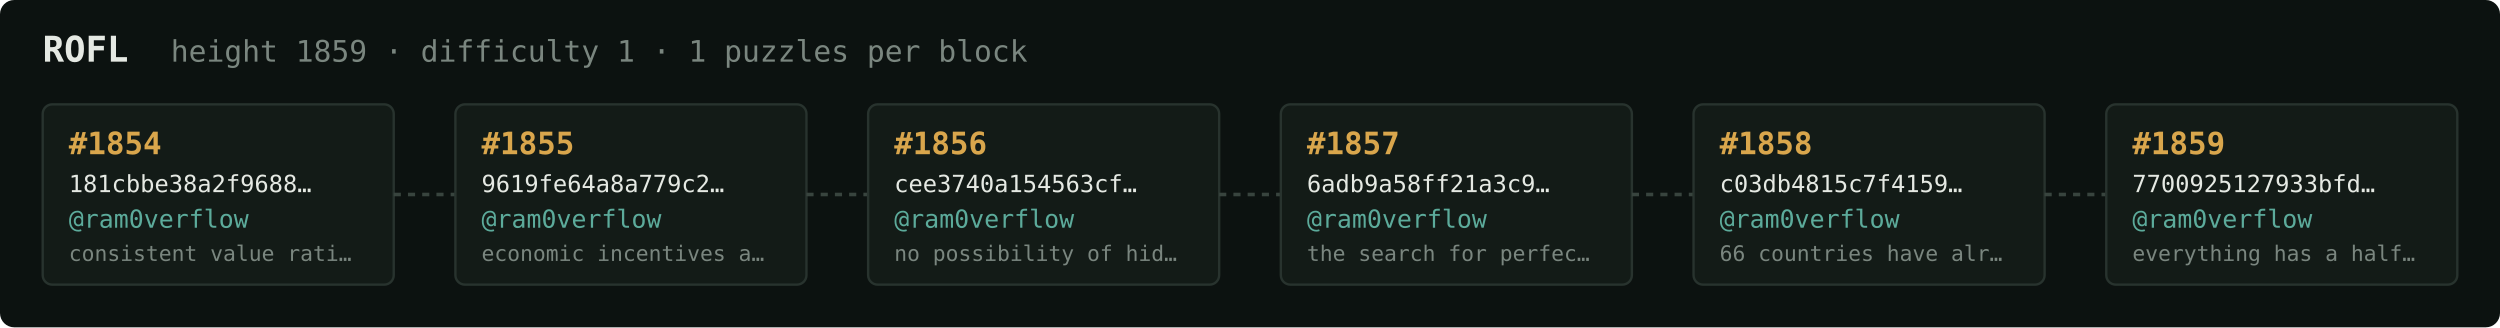
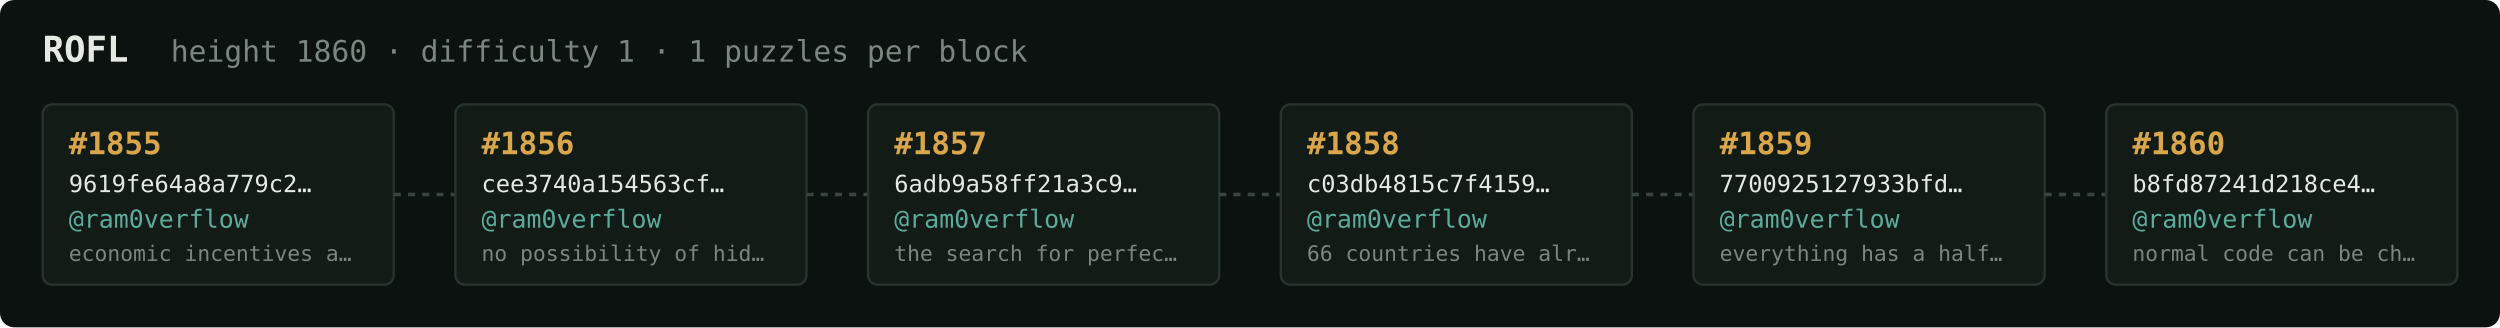
<svg xmlns="http://www.w3.org/2000/svg" width="1054" height="138" viewBox="0 0 1054 138" font-family="ui-monospace,SFMono-Regular,Menlo,monospace">
  <rect fill="#0c1210" width="1054" height="138" rx="6" />
  <text x="18" y="26" fill="#e5e9e3" font-size="15" font-weight="700">ROFL</text>
-   <text x="72" y="26" fill="#7a867f" font-size="12.5">height 1859 · difficulty 1 · 1 puzzles per block</text>
+   <text x="72" y="26" fill="#7a867f" font-size="12.5">height 1860 · difficulty 1 · 1 puzzles per block</text>
  <rect x="18" y="44" width="148" height="76" rx="4" fill="#131b17" stroke="#28332e" stroke-width="1" />
-   <text x="29" y="65" fill="#d9a64c" font-size="13" font-weight="700">#1854</text>
-   <text x="29" y="81" fill="#e5e9e3" font-size="10">181cbbe38a2f9688…</text>
+   <text x="29" y="65" fill="#d9a64c" font-size="13" font-weight="700">#1855</text>
+   <text x="29" y="81" fill="#e5e9e3" font-size="10">9619fe64a8a779c2…</text>
  <text x="29" y="96" fill="#5cab9b" font-size="10.5">@ram0verflow</text>
-   <text x="29" y="110" fill="#7a867f" font-size="9">consistent value rati…</text>
+   <text x="29" y="110" fill="#7a867f" font-size="9">economic incentives a…</text>
  <line x1="166" y1="82.0" x2="192" y2="82.0" stroke="#38443e" stroke-width="1.5" stroke-dasharray="3 3" />
  <rect x="192" y="44" width="148" height="76" rx="4" fill="#131b17" stroke="#28332e" stroke-width="1" />
-   <text x="203" y="65" fill="#d9a64c" font-size="13" font-weight="700">#1855</text>
-   <text x="203" y="81" fill="#e5e9e3" font-size="10">9619fe64a8a779c2…</text>
+   <text x="203" y="65" fill="#d9a64c" font-size="13" font-weight="700">#1856</text>
+   <text x="203" y="81" fill="#e5e9e3" font-size="10">cee3740a154563cf…</text>
  <text x="203" y="96" fill="#5cab9b" font-size="10.5">@ram0verflow</text>
-   <text x="203" y="110" fill="#7a867f" font-size="9">economic incentives a…</text>
+   <text x="203" y="110" fill="#7a867f" font-size="9">no possibility of hid…</text>
  <line x1="340" y1="82.0" x2="366" y2="82.0" stroke="#38443e" stroke-width="1.5" stroke-dasharray="3 3" />
  <rect x="366" y="44" width="148" height="76" rx="4" fill="#131b17" stroke="#28332e" stroke-width="1" />
-   <text x="377" y="65" fill="#d9a64c" font-size="13" font-weight="700">#1856</text>
-   <text x="377" y="81" fill="#e5e9e3" font-size="10">cee3740a154563cf…</text>
+   <text x="377" y="65" fill="#d9a64c" font-size="13" font-weight="700">#1857</text>
+   <text x="377" y="81" fill="#e5e9e3" font-size="10">6adb9a58ff21a3c9…</text>
  <text x="377" y="96" fill="#5cab9b" font-size="10.5">@ram0verflow</text>
-   <text x="377" y="110" fill="#7a867f" font-size="9">no possibility of hid…</text>
+   <text x="377" y="110" fill="#7a867f" font-size="9">the search for perfec…</text>
  <line x1="514" y1="82.0" x2="540" y2="82.0" stroke="#38443e" stroke-width="1.5" stroke-dasharray="3 3" />
  <rect x="540" y="44" width="148" height="76" rx="4" fill="#131b17" stroke="#28332e" stroke-width="1" />
-   <text x="551" y="65" fill="#d9a64c" font-size="13" font-weight="700">#1857</text>
-   <text x="551" y="81" fill="#e5e9e3" font-size="10">6adb9a58ff21a3c9…</text>
+   <text x="551" y="65" fill="#d9a64c" font-size="13" font-weight="700">#1858</text>
+   <text x="551" y="81" fill="#e5e9e3" font-size="10">c03db4815c7f4159…</text>
  <text x="551" y="96" fill="#5cab9b" font-size="10.5">@ram0verflow</text>
-   <text x="551" y="110" fill="#7a867f" font-size="9">the search for perfec…</text>
+   <text x="551" y="110" fill="#7a867f" font-size="9">66 countries have alr…</text>
  <line x1="688" y1="82.0" x2="714" y2="82.0" stroke="#38443e" stroke-width="1.5" stroke-dasharray="3 3" />
  <rect x="714" y="44" width="148" height="76" rx="4" fill="#131b17" stroke="#28332e" stroke-width="1" />
-   <text x="725" y="65" fill="#d9a64c" font-size="13" font-weight="700">#1858</text>
-   <text x="725" y="81" fill="#e5e9e3" font-size="10">c03db4815c7f4159…</text>
+   <text x="725" y="65" fill="#d9a64c" font-size="13" font-weight="700">#1859</text>
+   <text x="725" y="81" fill="#e5e9e3" font-size="10">7700925127933bfd…</text>
  <text x="725" y="96" fill="#5cab9b" font-size="10.5">@ram0verflow</text>
-   <text x="725" y="110" fill="#7a867f" font-size="9">66 countries have alr…</text>
+   <text x="725" y="110" fill="#7a867f" font-size="9">everything has a half…</text>
  <line x1="862" y1="82.0" x2="888" y2="82.0" stroke="#38443e" stroke-width="1.5" stroke-dasharray="3 3" />
  <rect x="888" y="44" width="148" height="76" rx="4" fill="#131b17" stroke="#28332e" stroke-width="1" />
-   <text x="899" y="65" fill="#d9a64c" font-size="13" font-weight="700">#1859</text>
-   <text x="899" y="81" fill="#e5e9e3" font-size="10">7700925127933bfd…</text>
+   <text x="899" y="65" fill="#d9a64c" font-size="13" font-weight="700">#1860</text>
+   <text x="899" y="81" fill="#e5e9e3" font-size="10">b8fd87241d218ce4…</text>
  <text x="899" y="96" fill="#5cab9b" font-size="10.5">@ram0verflow</text>
-   <text x="899" y="110" fill="#7a867f" font-size="9">everything has a half…</text>
+   <text x="899" y="110" fill="#7a867f" font-size="9">normal code can be ch…</text>
</svg>
